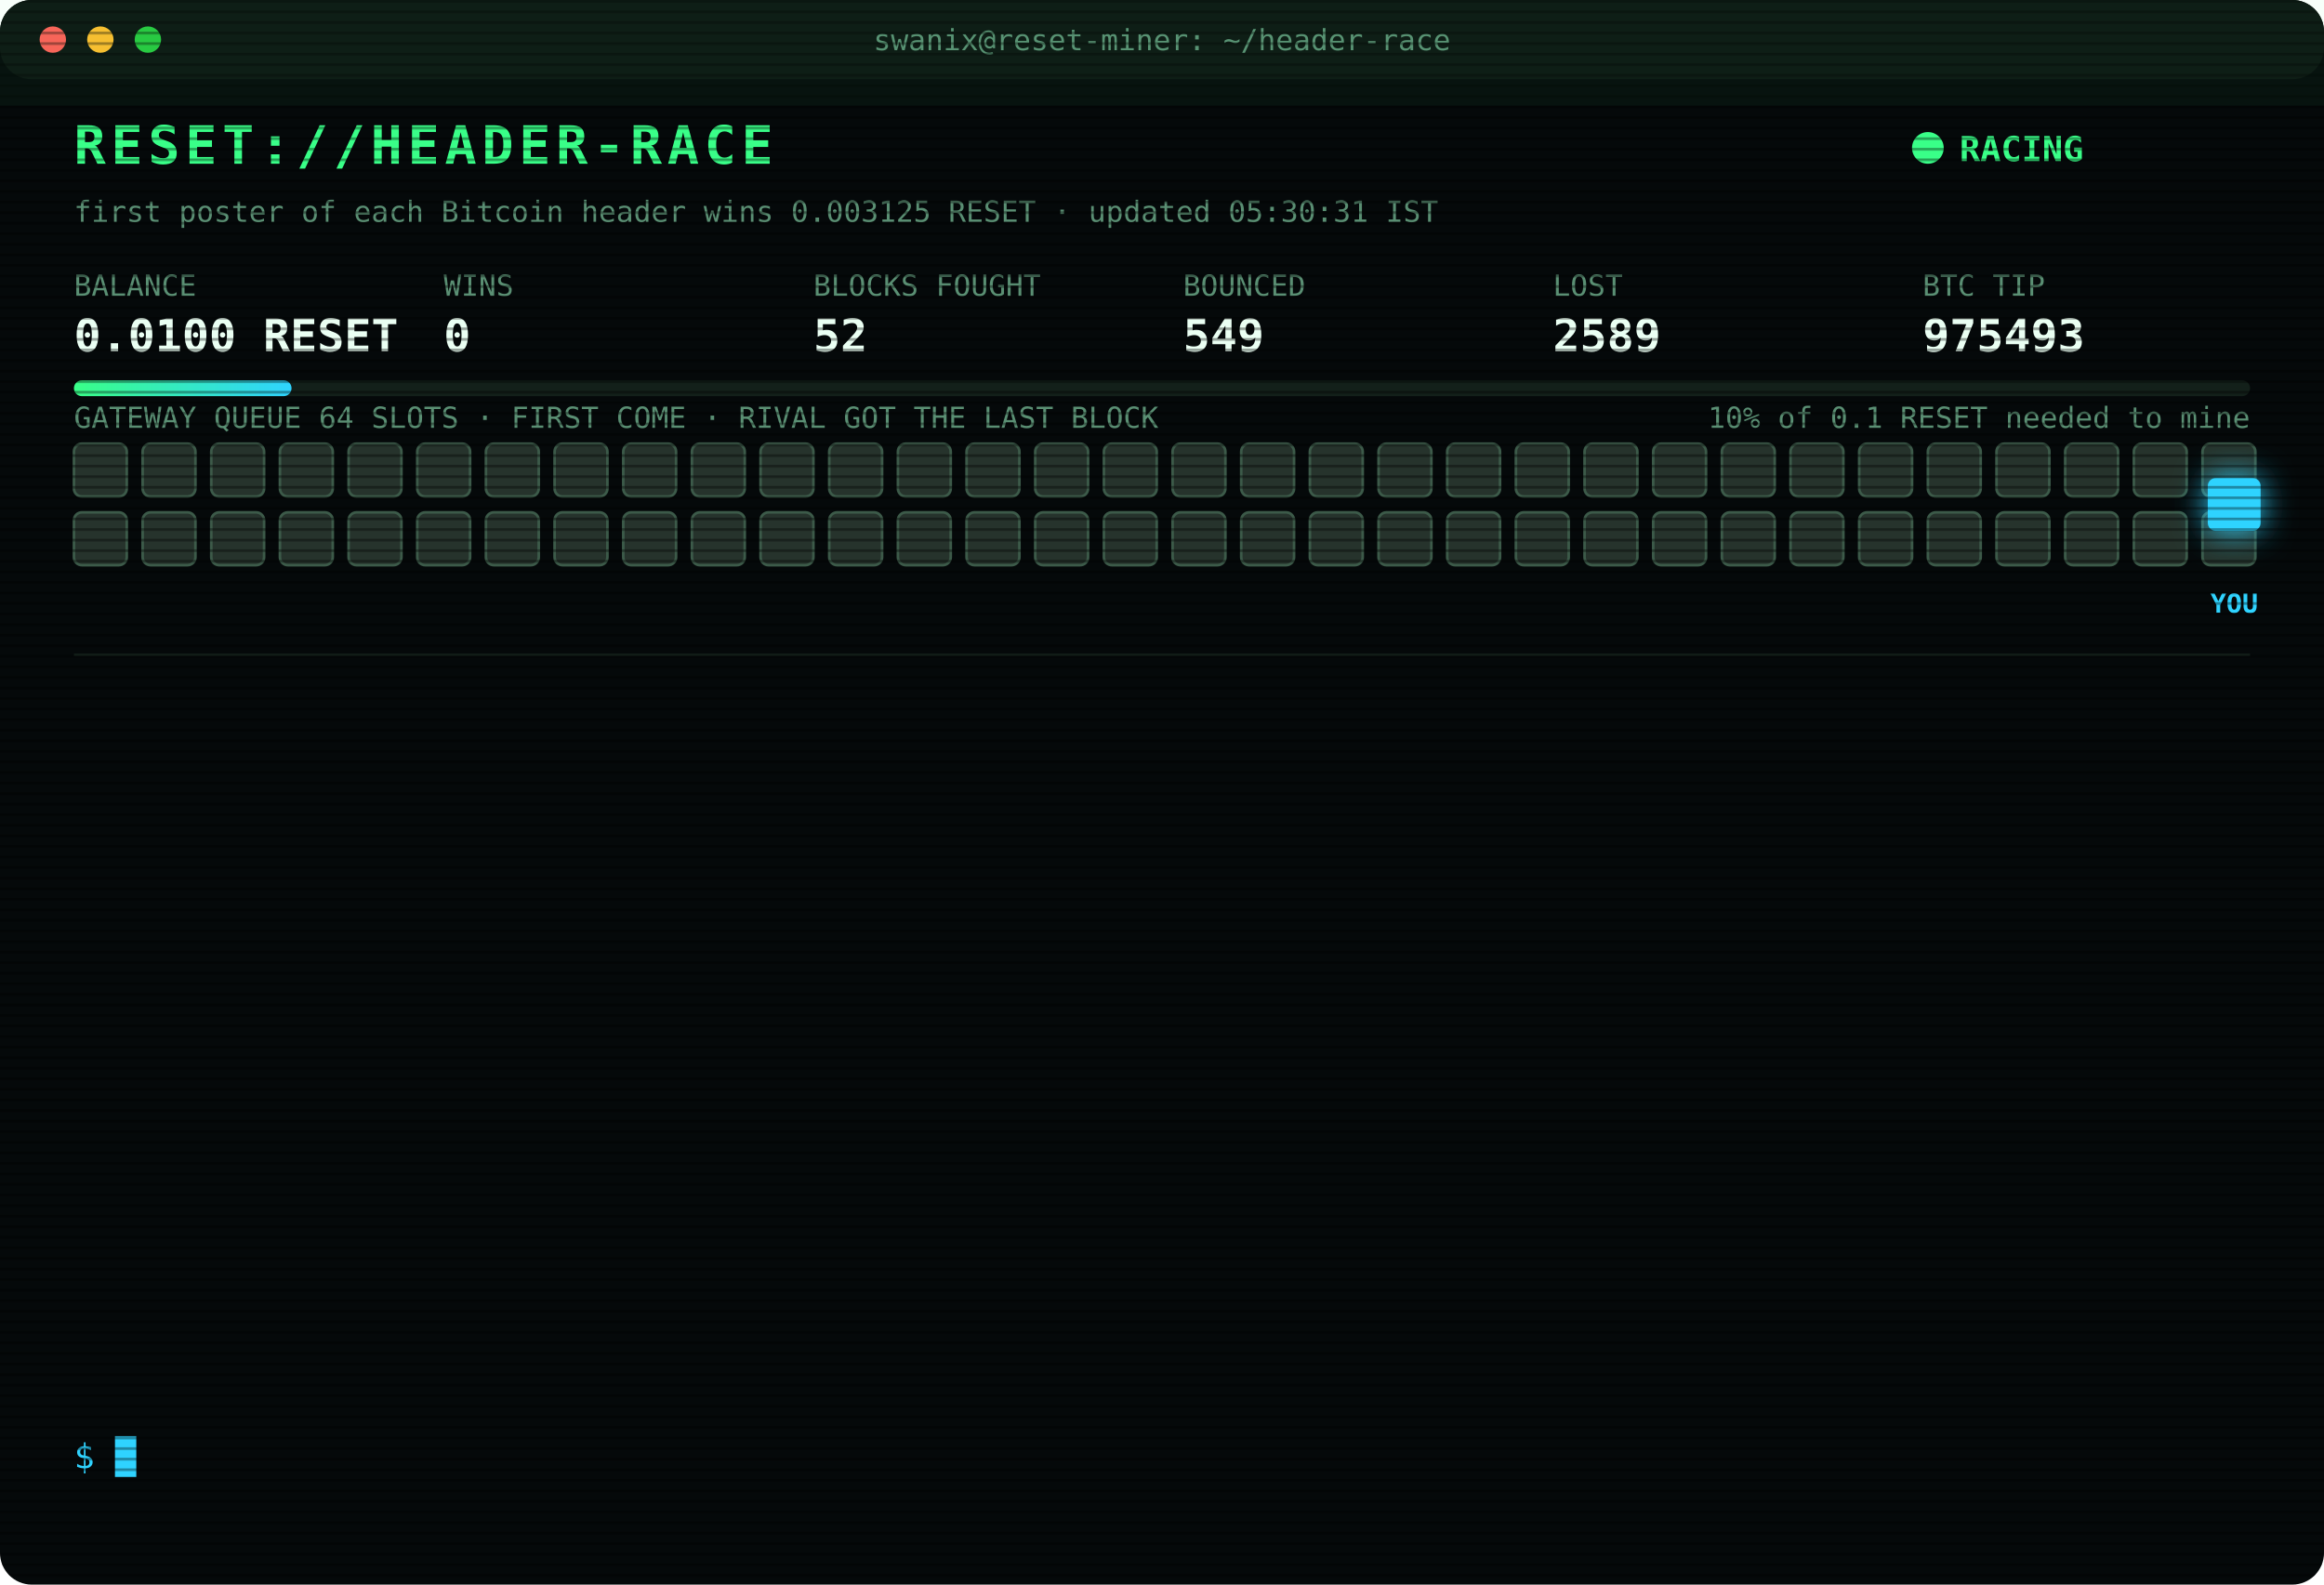
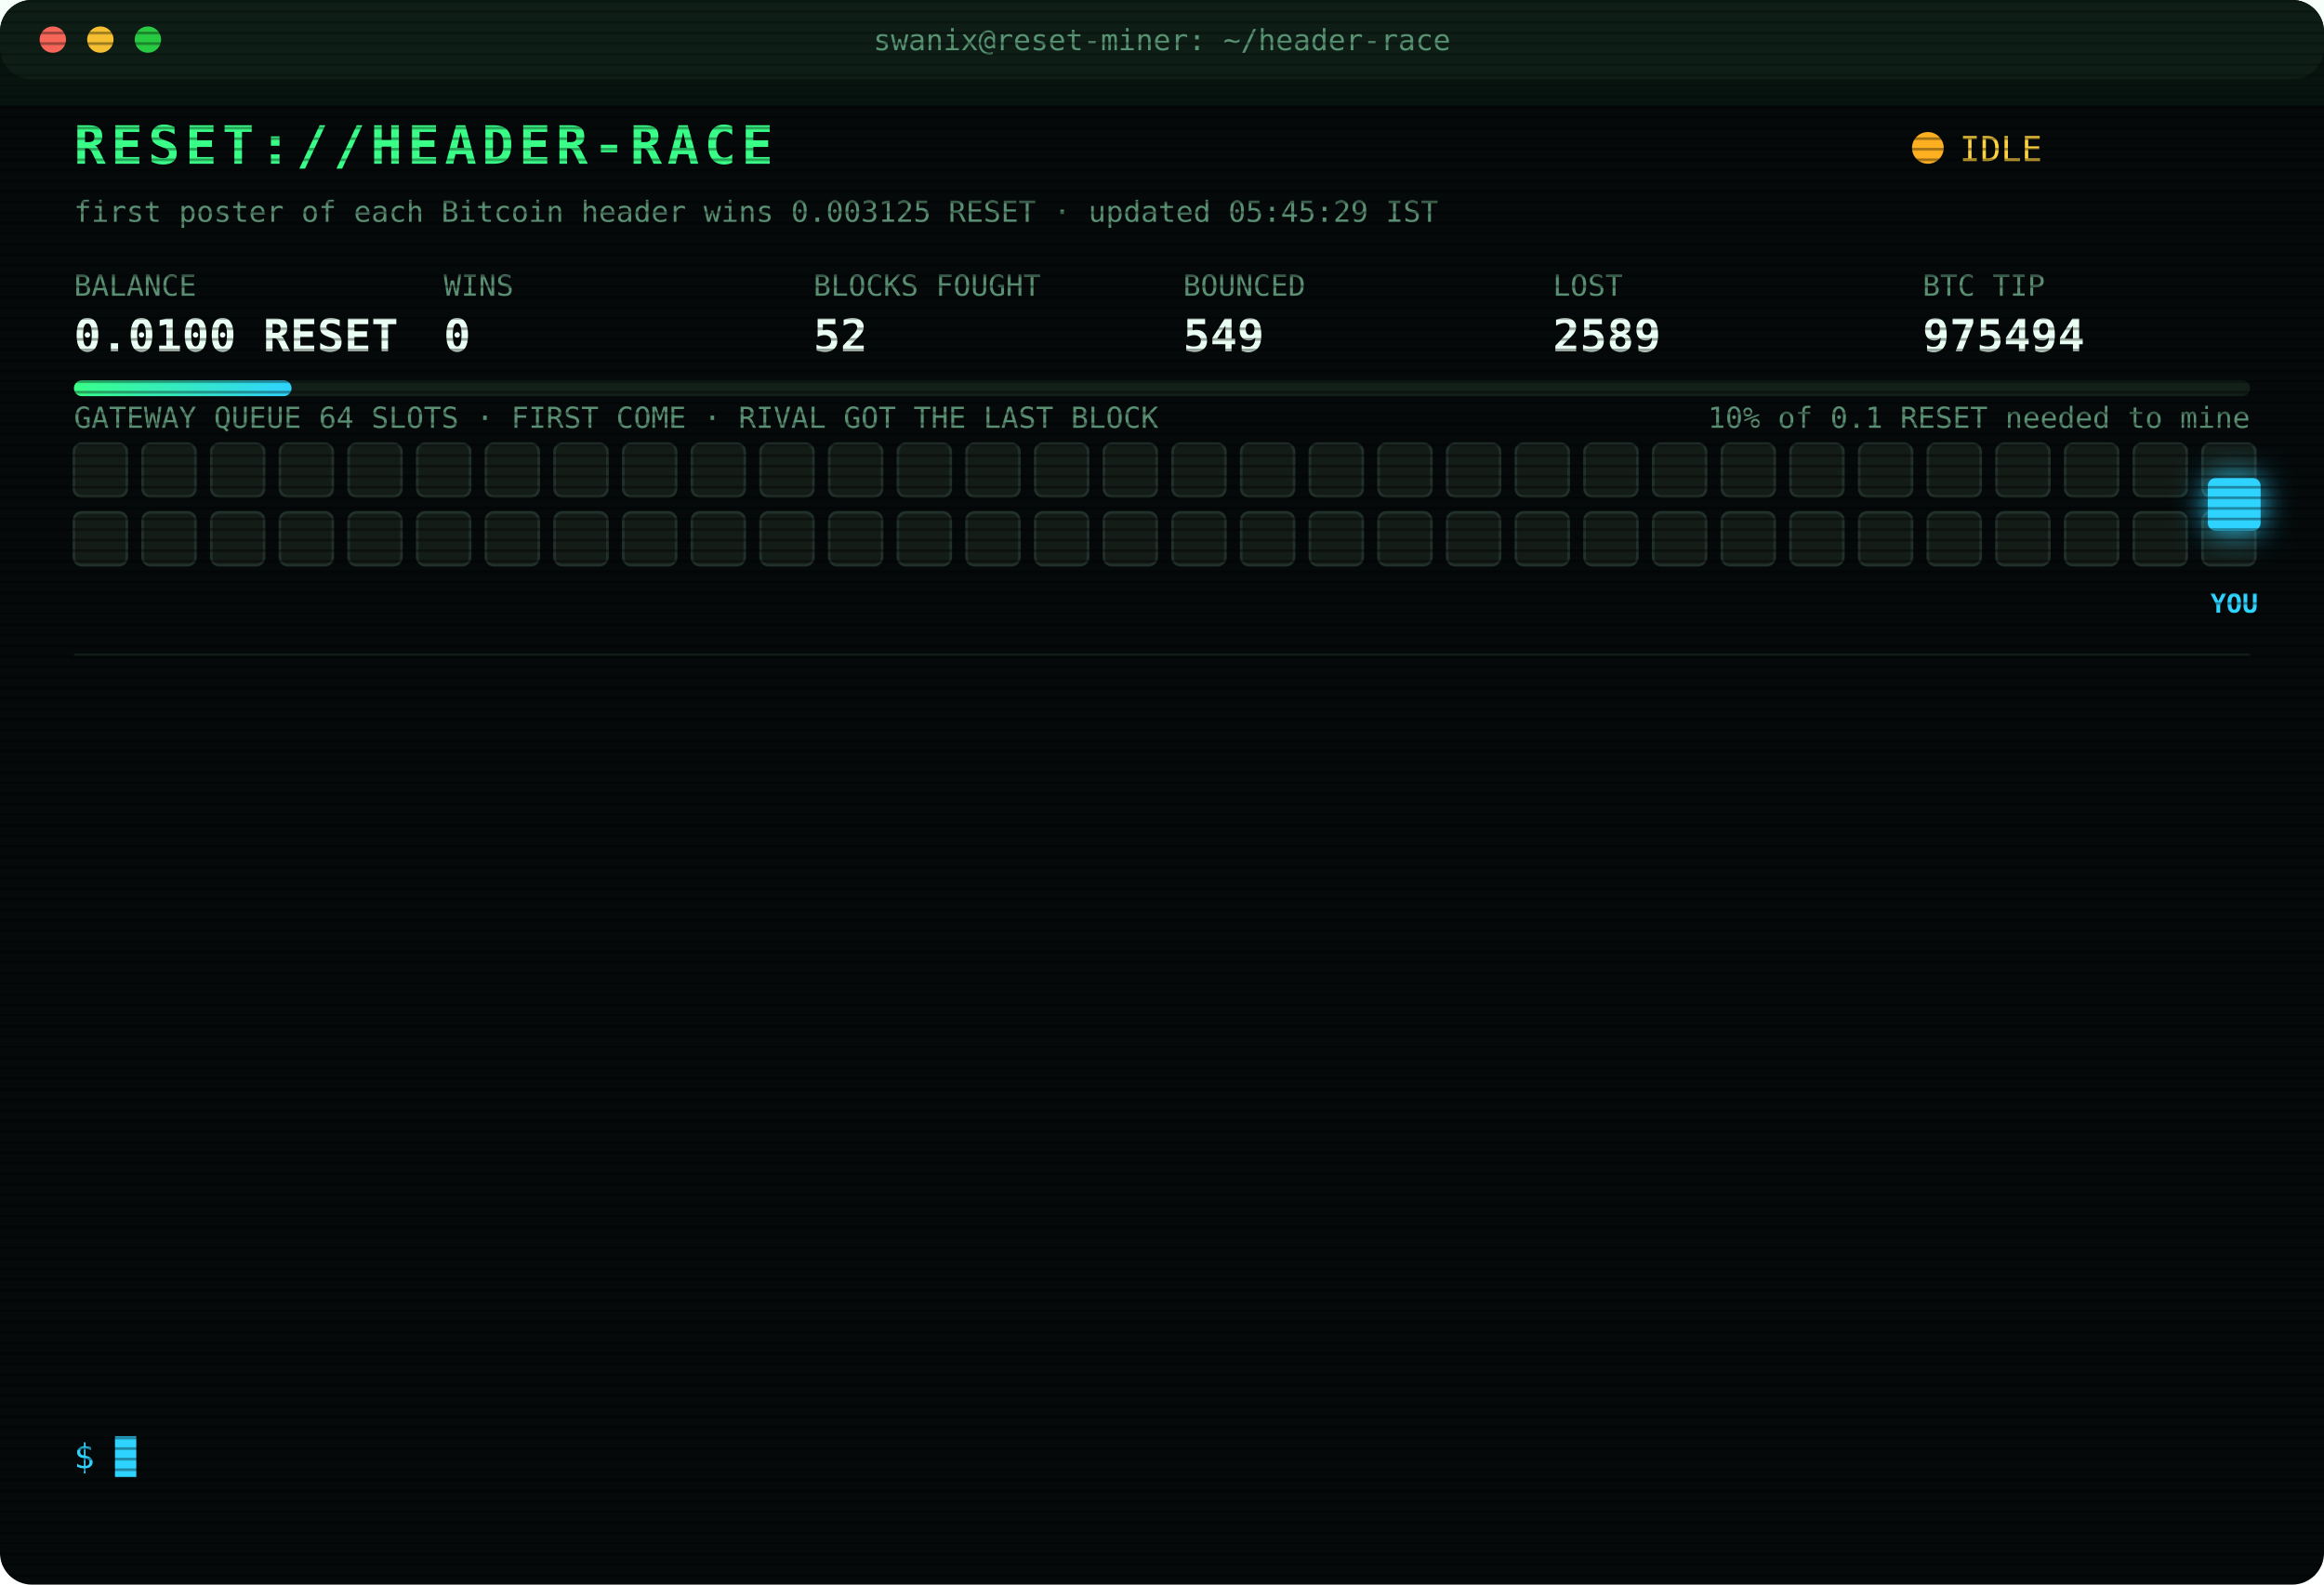
<svg xmlns="http://www.w3.org/2000/svg" width="880" height="600" viewBox="0 0 880 600" font-family="ui-monospace,SFMono-Regular,Menlo,Consolas,monospace">
  <style>
text{font-size:13px;fill:#7CFFB2}
.title{font-size:20px;font-weight:700;fill:#39FF88;letter-spacing:2px;animation:glitch 3s infinite steps(1)}
.sub{fill:#2fd3ff}.k{fill:#5a8f73;font-size:11px}.v{font-size:17px;font-weight:700;fill:#eafff3}
.ts{fill:#3f6b56}.boot{fill:#2fd3ff}.dim{fill:#5a8f73}.bad{fill:#ff4d6d}.warn{fill:#ffd23f}.mag{fill:#ff5cf0}.win{fill:#39FF88;font-weight:700}
.tag{font-size:10px;fill:#2fd3ff;font-weight:700}
.rival{fill:#26332c;stroke:#3c5a49;animation:jam 1.2s infinite alternate}
.idle{fill:#141c18;stroke:#22302a;animation:breathe 4s infinite}
.me{fill:#2fd3ff;filter:drop-shadow(0 0 6px #2fd3ff)}
.hover{animation:nudge 1.1s infinite ease-in-out}.bounce{animation:kick 1.4s infinite}
.ln{opacity:0;animation:in .4s forwards}
.cur{animation:blink 1s infinite steps(1)}
.scan{animation:scan 6s infinite linear}
.led{animation:blink 1.4s infinite}
@keyframes in{from{opacity:0;transform:translateX(-6px)}to{opacity:1;transform:none}}
@keyframes blink{50%{opacity:0}}
@keyframes jam{to{fill:#33463b}}
@keyframes breathe{50%{opacity:.4}}
@keyframes nudge{50%{transform:translateX(-10px)}}
@keyframes kick{0%,100%{transform:none}30%{transform:translateX(-14px)}55%{transform:translateX(10px) translateY(-6px)}}
@keyframes glitch{0%,92%{transform:none}93%{transform:translateX(2px);fill:#ff4d6d}95%{transform:translateX(-2px);fill:#2fd3ff}97%{transform:none}}
@keyframes scan{from{transform:translateY(-40px)}to{transform:translateY(600px)}}
</style>
  <defs>
    <pattern id="sl" width="4" height="4" patternUnits="userSpaceOnUse">
      <rect width="4" height="1" fill="#000" opacity=".35" />
    </pattern>
    <linearGradient id="bar">
      <stop offset="0" stop-color="#39FF88" />
      <stop offset="1" stop-color="#2fd3ff" />
    </linearGradient>
  </defs>
  <rect width="880" height="600" rx="12" fill="#05090a" />
  <rect width="880" height="30" rx="12" fill="#0d1512" />
  <circle cx="20" cy="15" r="5" fill="#ff5f57" />
  <circle cx="38" cy="15" r="5" fill="#febc2e" />
  <circle cx="56" cy="15" r="5" fill="#28c840" />
  <text x="440" y="19" text-anchor="middle" class="k">swanix@reset-miner: ~/header-race</text>
  <text x="28" y="62" class="title">RESET://HEADER-RACE</text>
-   <circle class="led" cx="730" cy="56" r="6" fill="#39FF88" />
-   <text x="742" y="61" class="win">RACING</text>
-   <text x="28" y="84" class="k">first poster of each Bitcoin header wins 0.003125 RESET · updated 05:30:31 IST</text>
+   <circle class="led" cx="730" cy="56" r="6" fill="#ffb020" />
+   <text x="742" y="61" class="warn">IDLE</text>
+   <text x="28" y="84" class="k">first poster of each Bitcoin header wins 0.003125 RESET · updated 05:45:29 IST</text>
  <text x="28" y="112" class="k">BALANCE</text>
  <text x="28" y="133" class="v">0.0100 RESET</text>
  <text x="168" y="112" class="k">WINS</text>
  <text x="168" y="133" class="v">0</text>
  <text x="308" y="112" class="k">BLOCKS FOUGHT</text>
  <text x="308" y="133" class="v">52</text>
  <text x="448" y="112" class="k">BOUNCED</text>
  <text x="448" y="133" class="v">549</text>
  <text x="588" y="112" class="k">LOST</text>
  <text x="588" y="133" class="v">2589</text>
  <text x="728" y="112" class="k">BTC TIP</text>
-   <text x="728" y="133" class="v">975493</text>
+   <text x="728" y="133" class="v">975494</text>
  <rect x="28" y="144" width="824" height="6" rx="3" fill="#13201a" />
  <rect x="28" y="144" width="82.4" height="6" rx="3" fill="url(#bar)" />
  <text x="852" y="162" text-anchor="end" class="k">10% of 0.1 RESET needed to mine</text>
  <text x="28" y="162" class="k">GATEWAY QUEUE 64 SLOTS · FIRST COME · RIVAL GOT THE LAST BLOCK</text>
-   <rect class="rival" x="28" y="168" width="20" height="20" rx="3" style="animation-delay:0.00s" />
-   <rect class="rival" x="54" y="168" width="20" height="20" rx="3" style="animation-delay:0.05s" />
-   <rect class="rival" x="80" y="168" width="20" height="20" rx="3" style="animation-delay:0.10s" />
-   <rect class="rival" x="106" y="168" width="20" height="20" rx="3" style="animation-delay:0.15s" />
-   <rect class="rival" x="132" y="168" width="20" height="20" rx="3" style="animation-delay:0.20s" />
-   <rect class="rival" x="158" y="168" width="20" height="20" rx="3" style="animation-delay:0.25s" />
-   <rect class="rival" x="184" y="168" width="20" height="20" rx="3" style="animation-delay:0.30s" />
-   <rect class="rival" x="210" y="168" width="20" height="20" rx="3" style="animation-delay:0.35s" />
-   <rect class="rival" x="236" y="168" width="20" height="20" rx="3" style="animation-delay:0.40s" />
-   <rect class="rival" x="262" y="168" width="20" height="20" rx="3" style="animation-delay:0.45s" />
-   <rect class="rival" x="288" y="168" width="20" height="20" rx="3" style="animation-delay:0.50s" />
-   <rect class="rival" x="314" y="168" width="20" height="20" rx="3" style="animation-delay:0.55s" />
-   <rect class="rival" x="340" y="168" width="20" height="20" rx="3" style="animation-delay:0.60s" />
-   <rect class="rival" x="366" y="168" width="20" height="20" rx="3" style="animation-delay:0.65s" />
-   <rect class="rival" x="392" y="168" width="20" height="20" rx="3" style="animation-delay:0.70s" />
-   <rect class="rival" x="418" y="168" width="20" height="20" rx="3" style="animation-delay:0.75s" />
-   <rect class="rival" x="444" y="168" width="20" height="20" rx="3" style="animation-delay:0.80s" />
-   <rect class="rival" x="470" y="168" width="20" height="20" rx="3" style="animation-delay:0.85s" />
-   <rect class="rival" x="496" y="168" width="20" height="20" rx="3" style="animation-delay:0.90s" />
-   <rect class="rival" x="522" y="168" width="20" height="20" rx="3" style="animation-delay:0.95s" />
-   <rect class="rival" x="548" y="168" width="20" height="20" rx="3" style="animation-delay:1.00s" />
-   <rect class="rival" x="574" y="168" width="20" height="20" rx="3" style="animation-delay:1.05s" />
-   <rect class="rival" x="600" y="168" width="20" height="20" rx="3" style="animation-delay:1.10s" />
-   <rect class="rival" x="626" y="168" width="20" height="20" rx="3" style="animation-delay:1.15s" />
-   <rect class="rival" x="652" y="168" width="20" height="20" rx="3" style="animation-delay:1.20s" />
-   <rect class="rival" x="678" y="168" width="20" height="20" rx="3" style="animation-delay:1.25s" />
-   <rect class="rival" x="704" y="168" width="20" height="20" rx="3" style="animation-delay:1.30s" />
-   <rect class="rival" x="730" y="168" width="20" height="20" rx="3" style="animation-delay:1.35s" />
-   <rect class="rival" x="756" y="168" width="20" height="20" rx="3" style="animation-delay:1.40s" />
-   <rect class="rival" x="782" y="168" width="20" height="20" rx="3" style="animation-delay:1.45s" />
-   <rect class="rival" x="808" y="168" width="20" height="20" rx="3" style="animation-delay:1.50s" />
-   <rect class="rival" x="834" y="168" width="20" height="20" rx="3" style="animation-delay:1.55s" />
-   <rect class="rival" x="28" y="194" width="20" height="20" rx="3" style="animation-delay:1.60s" />
-   <rect class="rival" x="54" y="194" width="20" height="20" rx="3" style="animation-delay:1.65s" />
-   <rect class="rival" x="80" y="194" width="20" height="20" rx="3" style="animation-delay:1.70s" />
-   <rect class="rival" x="106" y="194" width="20" height="20" rx="3" style="animation-delay:1.75s" />
-   <rect class="rival" x="132" y="194" width="20" height="20" rx="3" style="animation-delay:1.80s" />
-   <rect class="rival" x="158" y="194" width="20" height="20" rx="3" style="animation-delay:1.85s" />
-   <rect class="rival" x="184" y="194" width="20" height="20" rx="3" style="animation-delay:1.90s" />
-   <rect class="rival" x="210" y="194" width="20" height="20" rx="3" style="animation-delay:1.95s" />
-   <rect class="rival" x="236" y="194" width="20" height="20" rx="3" style="animation-delay:2.00s" />
-   <rect class="rival" x="262" y="194" width="20" height="20" rx="3" style="animation-delay:2.05s" />
-   <rect class="rival" x="288" y="194" width="20" height="20" rx="3" style="animation-delay:2.10s" />
-   <rect class="rival" x="314" y="194" width="20" height="20" rx="3" style="animation-delay:2.15s" />
-   <rect class="rival" x="340" y="194" width="20" height="20" rx="3" style="animation-delay:2.20s" />
-   <rect class="rival" x="366" y="194" width="20" height="20" rx="3" style="animation-delay:2.25s" />
-   <rect class="rival" x="392" y="194" width="20" height="20" rx="3" style="animation-delay:2.30s" />
-   <rect class="rival" x="418" y="194" width="20" height="20" rx="3" style="animation-delay:2.35s" />
-   <rect class="rival" x="444" y="194" width="20" height="20" rx="3" style="animation-delay:2.40s" />
-   <rect class="rival" x="470" y="194" width="20" height="20" rx="3" style="animation-delay:2.45s" />
-   <rect class="rival" x="496" y="194" width="20" height="20" rx="3" style="animation-delay:2.50s" />
-   <rect class="rival" x="522" y="194" width="20" height="20" rx="3" style="animation-delay:2.55s" />
-   <rect class="rival" x="548" y="194" width="20" height="20" rx="3" style="animation-delay:2.60s" />
-   <rect class="rival" x="574" y="194" width="20" height="20" rx="3" style="animation-delay:2.65s" />
-   <rect class="rival" x="600" y="194" width="20" height="20" rx="3" style="animation-delay:2.70s" />
-   <rect class="rival" x="626" y="194" width="20" height="20" rx="3" style="animation-delay:2.75s" />
-   <rect class="rival" x="652" y="194" width="20" height="20" rx="3" style="animation-delay:2.80s" />
-   <rect class="rival" x="678" y="194" width="20" height="20" rx="3" style="animation-delay:2.85s" />
-   <rect class="rival" x="704" y="194" width="20" height="20" rx="3" style="animation-delay:2.90s" />
-   <rect class="rival" x="730" y="194" width="20" height="20" rx="3" style="animation-delay:2.95s" />
-   <rect class="rival" x="756" y="194" width="20" height="20" rx="3" style="animation-delay:3.00s" />
-   <rect class="rival" x="782" y="194" width="20" height="20" rx="3" style="animation-delay:3.05s" />
-   <rect class="rival" x="808" y="194" width="20" height="20" rx="3" style="animation-delay:3.10s" />
-   <rect class="rival" x="834" y="194" width="20" height="20" rx="3" style="animation-delay:3.15s" />
+   <rect class="idle" x="28" y="168" width="20" height="20" rx="3" style="animation-delay:0.00s" />
+   <rect class="idle" x="54" y="168" width="20" height="20" rx="3" style="animation-delay:0.05s" />
+   <rect class="idle" x="80" y="168" width="20" height="20" rx="3" style="animation-delay:0.10s" />
+   <rect class="idle" x="106" y="168" width="20" height="20" rx="3" style="animation-delay:0.15s" />
+   <rect class="idle" x="132" y="168" width="20" height="20" rx="3" style="animation-delay:0.20s" />
+   <rect class="idle" x="158" y="168" width="20" height="20" rx="3" style="animation-delay:0.25s" />
+   <rect class="idle" x="184" y="168" width="20" height="20" rx="3" style="animation-delay:0.30s" />
+   <rect class="idle" x="210" y="168" width="20" height="20" rx="3" style="animation-delay:0.35s" />
+   <rect class="idle" x="236" y="168" width="20" height="20" rx="3" style="animation-delay:0.40s" />
+   <rect class="idle" x="262" y="168" width="20" height="20" rx="3" style="animation-delay:0.45s" />
+   <rect class="idle" x="288" y="168" width="20" height="20" rx="3" style="animation-delay:0.50s" />
+   <rect class="idle" x="314" y="168" width="20" height="20" rx="3" style="animation-delay:0.55s" />
+   <rect class="idle" x="340" y="168" width="20" height="20" rx="3" style="animation-delay:0.60s" />
+   <rect class="idle" x="366" y="168" width="20" height="20" rx="3" style="animation-delay:0.65s" />
+   <rect class="idle" x="392" y="168" width="20" height="20" rx="3" style="animation-delay:0.70s" />
+   <rect class="idle" x="418" y="168" width="20" height="20" rx="3" style="animation-delay:0.75s" />
+   <rect class="idle" x="444" y="168" width="20" height="20" rx="3" style="animation-delay:0.80s" />
+   <rect class="idle" x="470" y="168" width="20" height="20" rx="3" style="animation-delay:0.85s" />
+   <rect class="idle" x="496" y="168" width="20" height="20" rx="3" style="animation-delay:0.90s" />
+   <rect class="idle" x="522" y="168" width="20" height="20" rx="3" style="animation-delay:0.95s" />
+   <rect class="idle" x="548" y="168" width="20" height="20" rx="3" style="animation-delay:1.00s" />
+   <rect class="idle" x="574" y="168" width="20" height="20" rx="3" style="animation-delay:1.05s" />
+   <rect class="idle" x="600" y="168" width="20" height="20" rx="3" style="animation-delay:1.10s" />
+   <rect class="idle" x="626" y="168" width="20" height="20" rx="3" style="animation-delay:1.15s" />
+   <rect class="idle" x="652" y="168" width="20" height="20" rx="3" style="animation-delay:1.20s" />
+   <rect class="idle" x="678" y="168" width="20" height="20" rx="3" style="animation-delay:1.25s" />
+   <rect class="idle" x="704" y="168" width="20" height="20" rx="3" style="animation-delay:1.30s" />
+   <rect class="idle" x="730" y="168" width="20" height="20" rx="3" style="animation-delay:1.35s" />
+   <rect class="idle" x="756" y="168" width="20" height="20" rx="3" style="animation-delay:1.40s" />
+   <rect class="idle" x="782" y="168" width="20" height="20" rx="3" style="animation-delay:1.45s" />
+   <rect class="idle" x="808" y="168" width="20" height="20" rx="3" style="animation-delay:1.50s" />
+   <rect class="idle" x="834" y="168" width="20" height="20" rx="3" style="animation-delay:1.55s" />
+   <rect class="idle" x="28" y="194" width="20" height="20" rx="3" style="animation-delay:1.60s" />
+   <rect class="idle" x="54" y="194" width="20" height="20" rx="3" style="animation-delay:1.65s" />
+   <rect class="idle" x="80" y="194" width="20" height="20" rx="3" style="animation-delay:1.70s" />
+   <rect class="idle" x="106" y="194" width="20" height="20" rx="3" style="animation-delay:1.75s" />
+   <rect class="idle" x="132" y="194" width="20" height="20" rx="3" style="animation-delay:1.80s" />
+   <rect class="idle" x="158" y="194" width="20" height="20" rx="3" style="animation-delay:1.85s" />
+   <rect class="idle" x="184" y="194" width="20" height="20" rx="3" style="animation-delay:1.90s" />
+   <rect class="idle" x="210" y="194" width="20" height="20" rx="3" style="animation-delay:1.95s" />
+   <rect class="idle" x="236" y="194" width="20" height="20" rx="3" style="animation-delay:2.00s" />
+   <rect class="idle" x="262" y="194" width="20" height="20" rx="3" style="animation-delay:2.05s" />
+   <rect class="idle" x="288" y="194" width="20" height="20" rx="3" style="animation-delay:2.10s" />
+   <rect class="idle" x="314" y="194" width="20" height="20" rx="3" style="animation-delay:2.15s" />
+   <rect class="idle" x="340" y="194" width="20" height="20" rx="3" style="animation-delay:2.20s" />
+   <rect class="idle" x="366" y="194" width="20" height="20" rx="3" style="animation-delay:2.25s" />
+   <rect class="idle" x="392" y="194" width="20" height="20" rx="3" style="animation-delay:2.30s" />
+   <rect class="idle" x="418" y="194" width="20" height="20" rx="3" style="animation-delay:2.35s" />
+   <rect class="idle" x="444" y="194" width="20" height="20" rx="3" style="animation-delay:2.40s" />
+   <rect class="idle" x="470" y="194" width="20" height="20" rx="3" style="animation-delay:2.45s" />
+   <rect class="idle" x="496" y="194" width="20" height="20" rx="3" style="animation-delay:2.50s" />
+   <rect class="idle" x="522" y="194" width="20" height="20" rx="3" style="animation-delay:2.55s" />
+   <rect class="idle" x="548" y="194" width="20" height="20" rx="3" style="animation-delay:2.60s" />
+   <rect class="idle" x="574" y="194" width="20" height="20" rx="3" style="animation-delay:2.65s" />
+   <rect class="idle" x="600" y="194" width="20" height="20" rx="3" style="animation-delay:2.70s" />
+   <rect class="idle" x="626" y="194" width="20" height="20" rx="3" style="animation-delay:2.75s" />
+   <rect class="idle" x="652" y="194" width="20" height="20" rx="3" style="animation-delay:2.80s" />
+   <rect class="idle" x="678" y="194" width="20" height="20" rx="3" style="animation-delay:2.85s" />
+   <rect class="idle" x="704" y="194" width="20" height="20" rx="3" style="animation-delay:2.90s" />
+   <rect class="idle" x="730" y="194" width="20" height="20" rx="3" style="animation-delay:2.95s" />
+   <rect class="idle" x="756" y="194" width="20" height="20" rx="3" style="animation-delay:3.00s" />
+   <rect class="idle" x="782" y="194" width="20" height="20" rx="3" style="animation-delay:3.05s" />
+   <rect class="idle" x="808" y="194" width="20" height="20" rx="3" style="animation-delay:3.10s" />
+   <rect class="idle" x="834" y="194" width="20" height="20" rx="3" style="animation-delay:3.15s" />
  <g class="hover">
    <rect class="me" x="836" y="181" width="20" height="20" rx="3" />
    <text class="tag" x="846" y="232" text-anchor="middle">YOU</text>
  </g>
  <line x1="28" x2="852" y1="248" y2="248" stroke="#13201a" />
  <g class="ln" style="animation-delay:0.40s">
    <text x="28" y="270" class="ts">03:46:40</text>
    <text x="104" y="270" class="bad">[LOST] #975483 taken by a rival miner</text>
  </g>
  <g class="ln" style="animation-delay:0.65s">
    <text x="28" y="292" class="ts">04:03:51</text>
    <text x="104" y="292" class="bad">[LOST] #975484 taken by a rival miner</text>
  </g>
  <g class="ln" style="animation-delay:0.90s">
    <text x="28" y="314" class="ts">04:19:38</text>
    <text x="104" y="314" class="bad">[LOST] #975485 taken by a rival miner</text>
  </g>
  <g class="ln" style="animation-delay:1.15s">
    <text x="28" y="336" class="ts">04:33:13</text>
    <text x="104" y="336" class="bad">[LOST] #975486 taken by a rival miner</text>
  </g>
  <g class="ln" style="animation-delay:1.40s">
    <text x="28" y="358" class="ts">04:33:24</text>
    <text x="104" y="358" class="bad">[LOST] #975487 taken by a rival miner</text>
  </g>
  <g class="ln" style="animation-delay:1.65s">
    <text x="28" y="380" class="ts">04:40:34</text>
    <text x="104" y="380" class="bad">[LOST] #975488 taken by a rival miner</text>
  </g>
  <g class="ln" style="animation-delay:1.90s">
    <text x="28" y="402" class="ts">04:43:10</text>
    <text x="104" y="402" class="bad">[LOST] #975489 taken by a rival miner</text>
  </g>
  <g class="ln" style="animation-delay:2.15s">
    <text x="28" y="424" class="ts">05:01:50</text>
    <text x="104" y="424" class="bad">[GATEWAY DOWN] no response · 2714ms</text>
  </g>
  <g class="ln" style="animation-delay:2.40s">
    <text x="28" y="446" class="ts">05:03:18</text>
    <text x="104" y="446" class="bad">[LOST] #975491 taken by a rival miner</text>
  </g>
  <g class="ln" style="animation-delay:2.65s">
    <text x="28" y="468" class="ts">05:07:27</text>
    <text x="104" y="468" class="bad">[LOST] #975492 taken by a rival miner</text>
  </g>
  <g class="ln" style="animation-delay:2.90s">
    <text x="28" y="490" class="ts">05:08:31</text>
    <text x="104" y="490" class="bad">[GATEWAY DOWN] no response · 2715ms</text>
  </g>
  <g class="ln" style="animation-delay:3.15s">
    <text x="28" y="512" class="ts">05:15:47</text>
    <text x="104" y="512" class="bad">[GATEWAY DOWN] no response · 2719ms</text>
  </g>
  <g class="ln" style="animation-delay:3.40s">
    <text x="28" y="534" class="ts">05:24:05</text>
    <text x="104" y="534" class="bad">[LOST] #975493 taken by a rival miner</text>
  </g>
  <text x="28" y="556" class="sub">$ <tspan class="cur">█</tspan>
  </text>
  <rect width="880" height="600" rx="12" fill="url(#sl)" pointer-events="none" />
  <rect class="scan" width="880" height="40" fill="#39FF88" opacity=".04" />
</svg>
